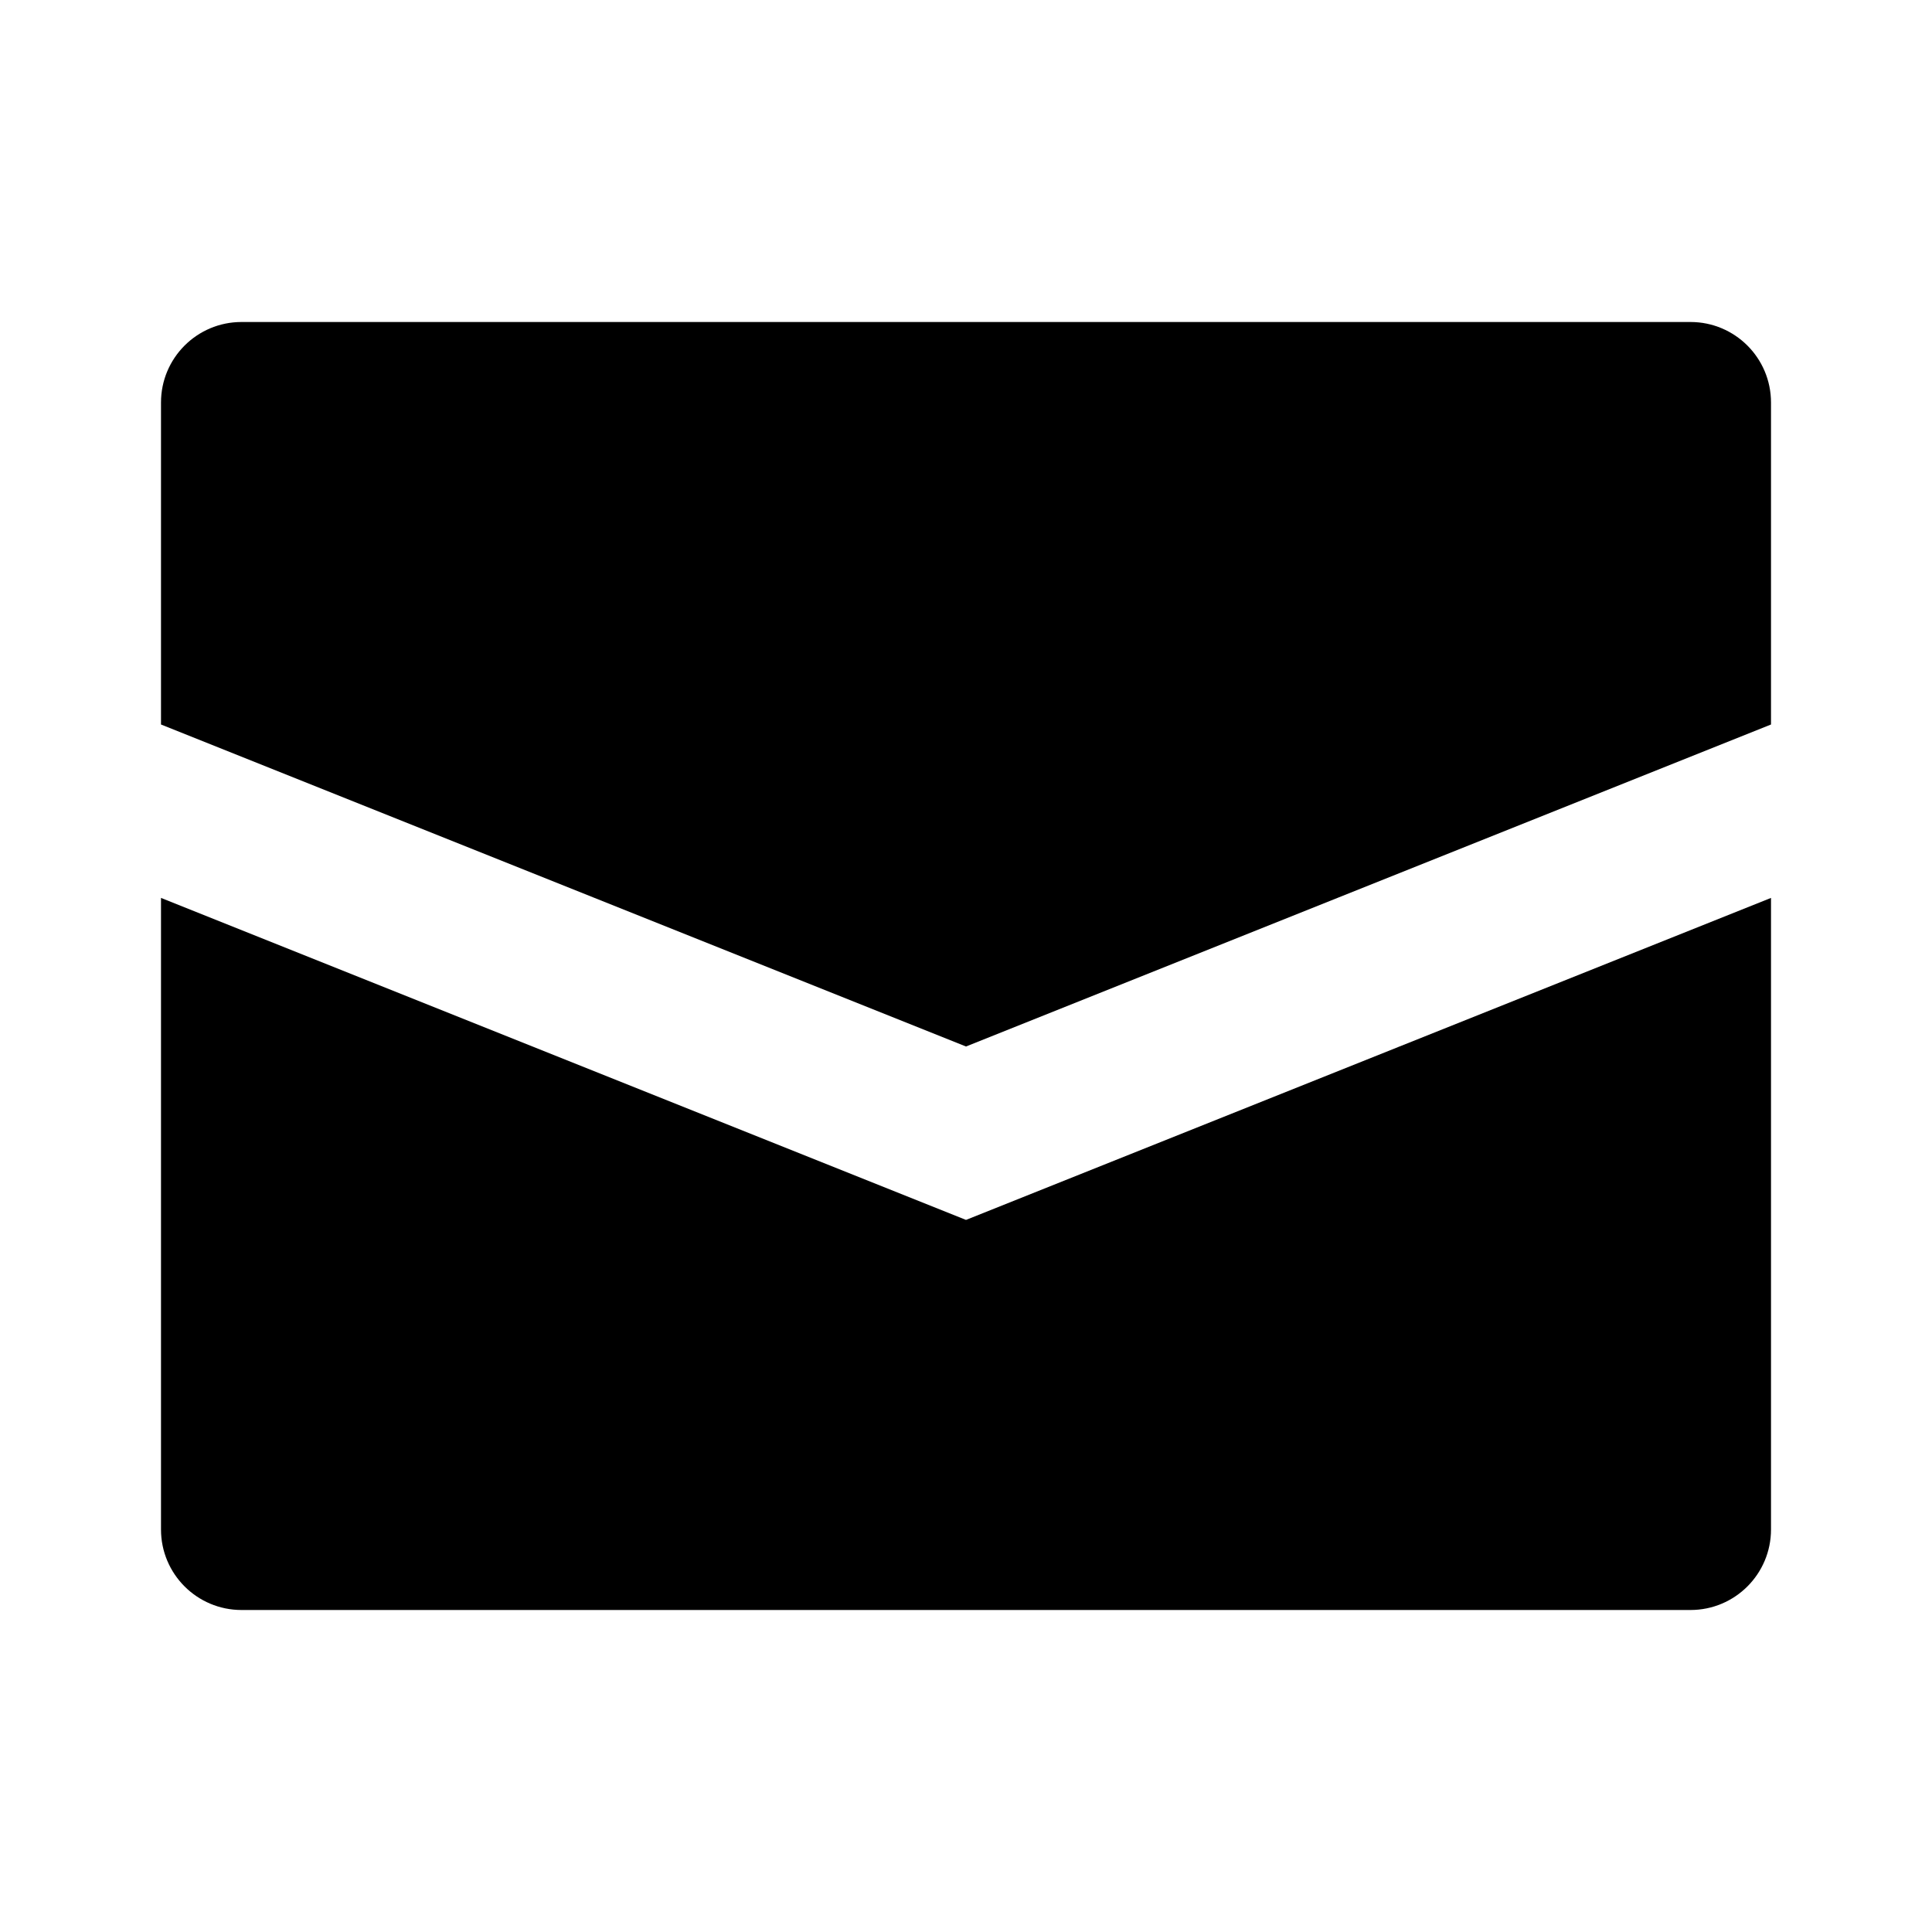
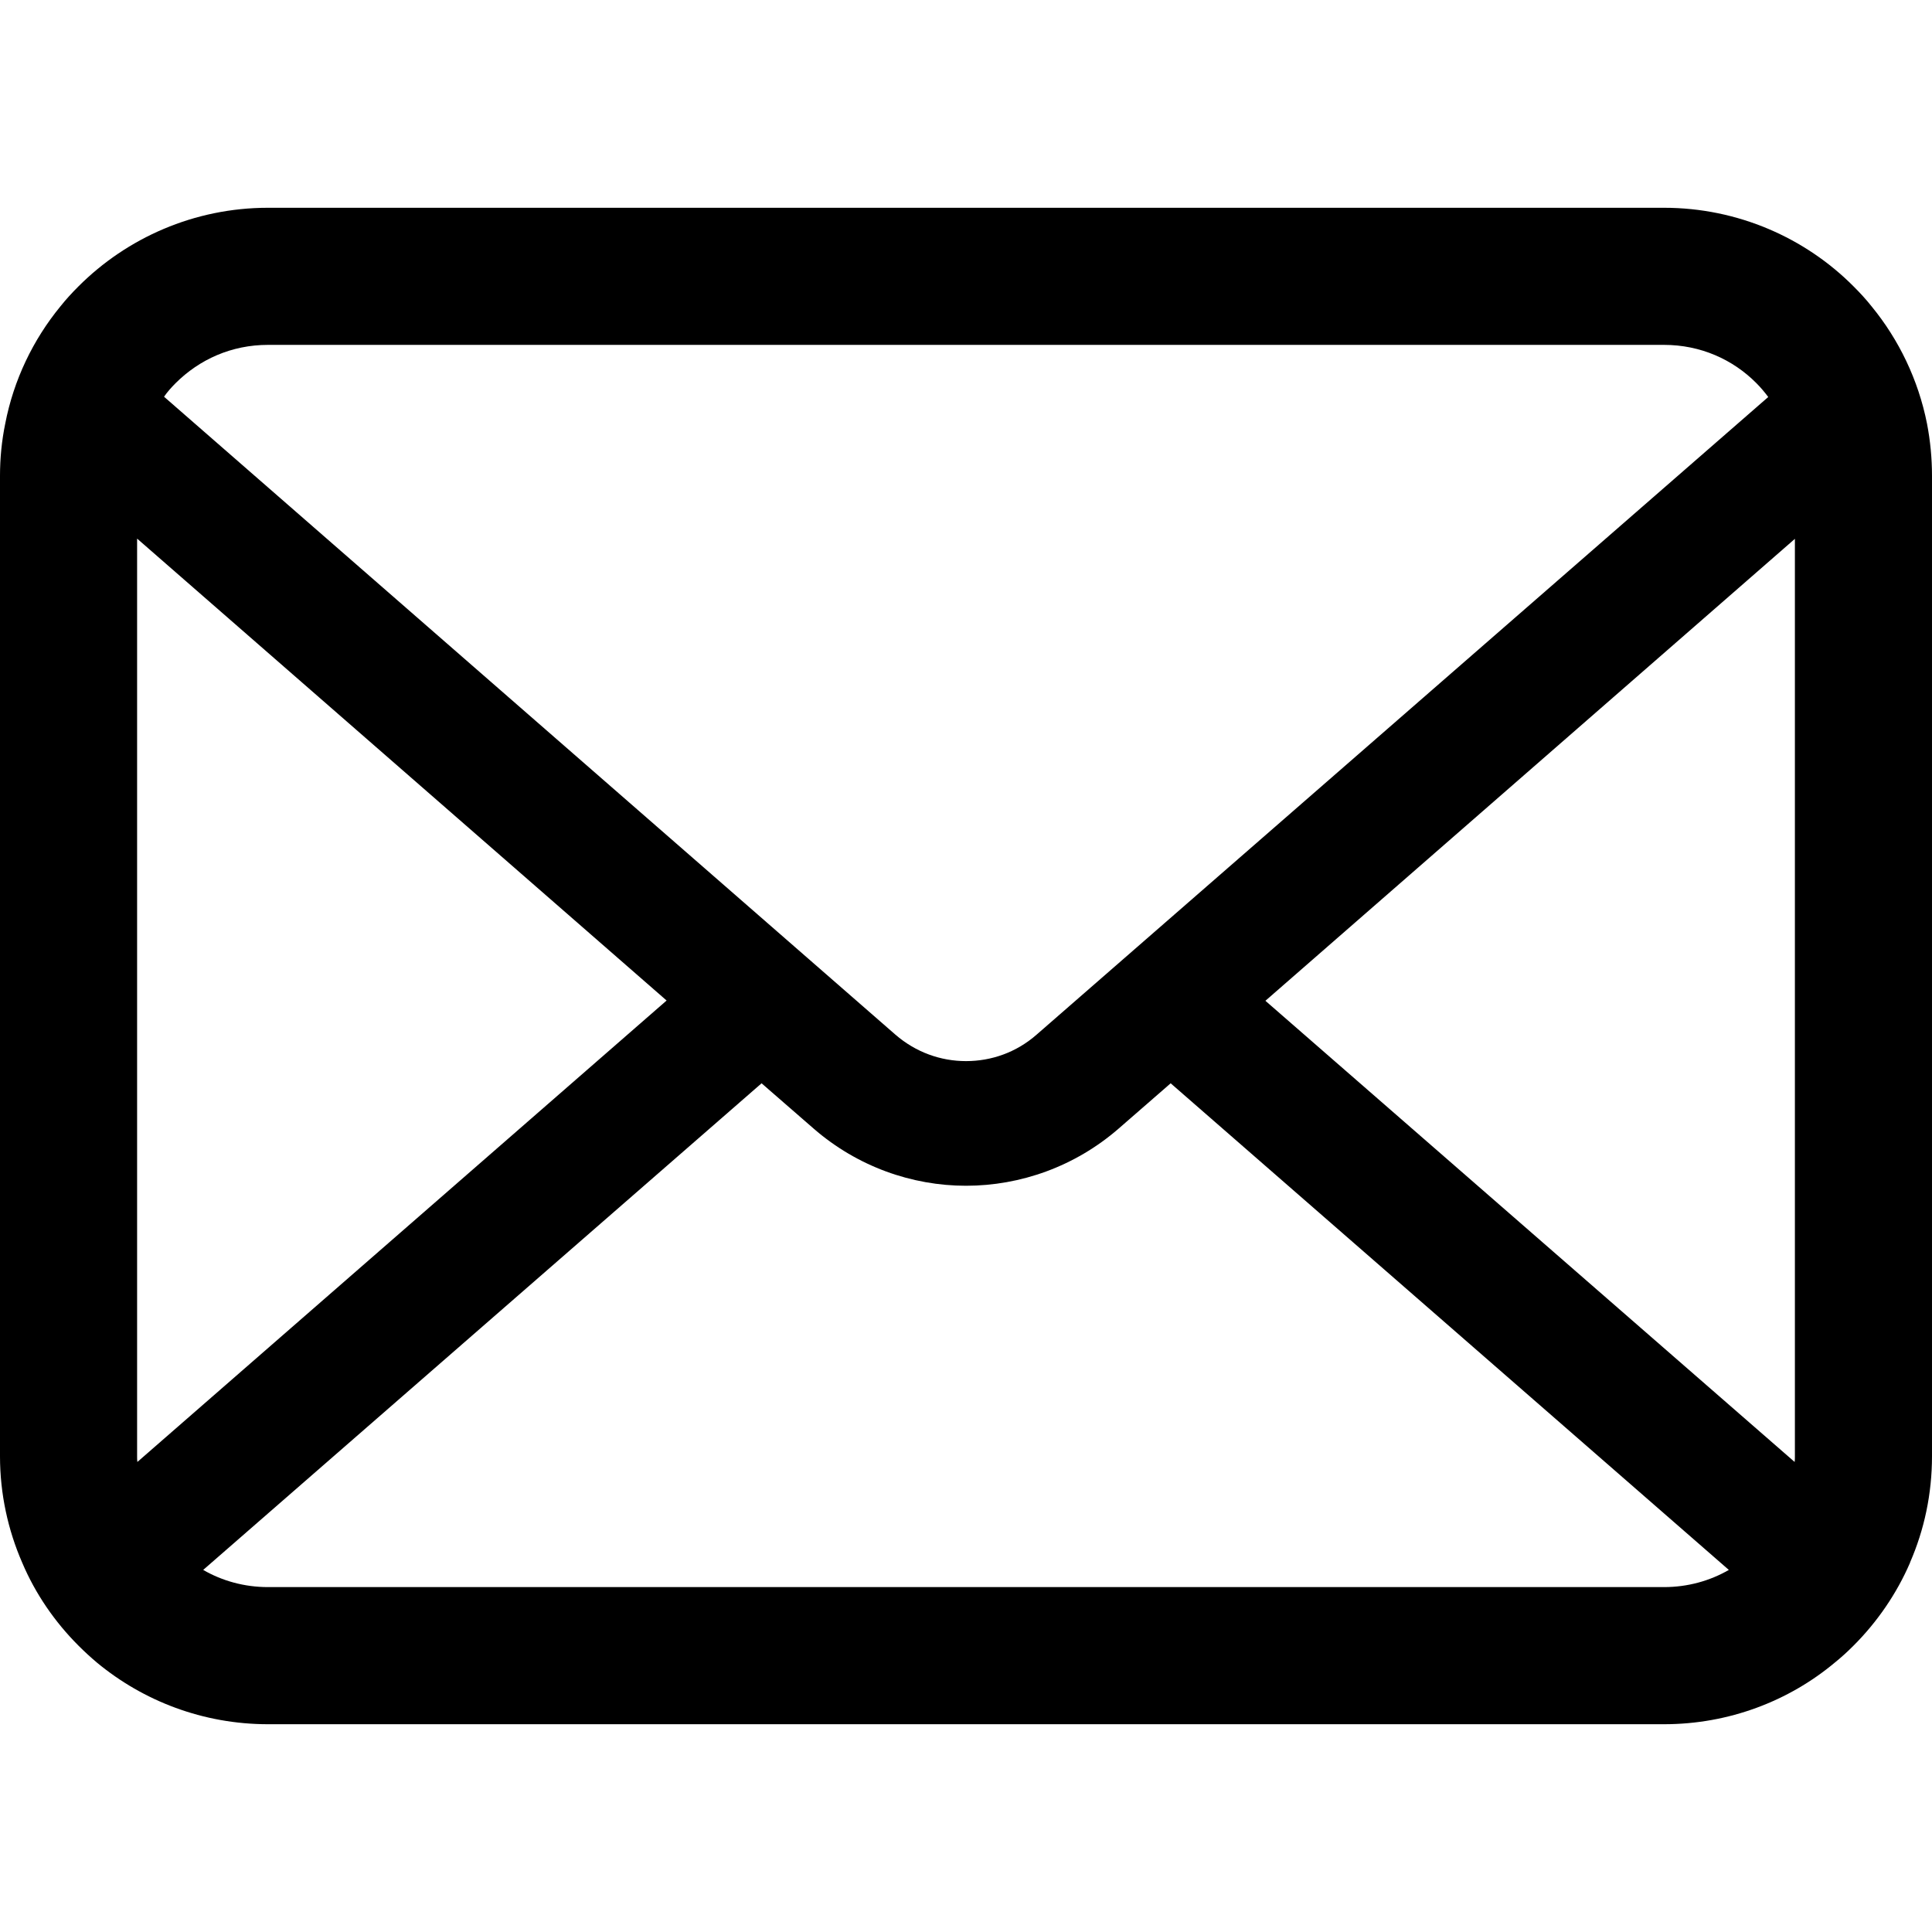
- <svg xmlns="http://www.w3.org/2000/svg" fill="#000000" width="800px" height="800px" viewBox="0 0 24 24">
-   <g id="SVGRepo_bgCarrier" stroke-width="0" />
-   <g id="SVGRepo_tracerCarrier" stroke-linecap="round" stroke-linejoin="round" />
-   <g id="SVGRepo_iconCarrier">
-     <path d="M22,5V9L12,13,2,9V5A1,1,0,0,1,3,4H21A1,1,0,0,1,22,5ZM2,11.154V19a1,1,0,0,0,1,1H21a1,1,0,0,0,1-1V11.154l-10,4Z" />
+ <svg xmlns="http://www.w3.org/2000/svg" height="800px" width="800px" version="1.1" id="_x32_" viewBox="0 0 512 512" xml:space="preserve">
+   <style type="text/css">
+ 	.st0{fill:#000000;}
+ </style>
+   <g>
+     <path class="st0" d="M510.678,112.275c-2.308-11.626-7.463-22.265-14.662-31.054c-1.518-1.915-3.104-3.63-4.823-5.345   c-12.755-12.818-30.657-20.814-50.214-20.814H71.021c-19.557,0-37.395,7.996-50.21,20.814c-1.715,1.715-3.301,3.43-4.823,5.345   C8.785,90.009,3.63,100.649,1.386,112.275C0.464,116.762,0,121.399,0,126.087V385.92c0,9.968,2.114,19.55,5.884,28.203   c3.497,8.26,8.653,15.734,14.926,22.001c1.59,1.586,3.169,3.044,4.892,4.494c12.286,10.175,28.145,16.32,45.319,16.32h369.958   c17.18,0,33.108-6.145,45.323-16.384c1.718-1.386,3.305-2.844,4.891-4.43c6.27-6.267,11.425-13.741,14.994-22.001v-0.064   c3.769-8.653,5.812-18.171,5.812-28.138V126.087C512,121.399,511.543,116.762,510.678,112.275z M46.509,101.571   c6.345-6.338,14.866-10.175,24.512-10.175h369.958c9.646,0,18.242,3.837,24.512,10.175c1.122,1.129,2.179,2.387,3.112,3.637   L274.696,274.203c-5.348,4.687-11.954,7.002-18.696,7.002c-6.674,0-13.276-2.315-18.695-7.002L43.472,105.136   C44.33,103.886,45.387,102.7,46.509,101.571z M36.334,385.92V142.735L176.658,265.15L36.405,387.435   C36.334,386.971,36.334,386.449,36.334,385.92z M440.979,420.597H71.021c-6.281,0-12.158-1.651-17.174-4.552l147.978-128.959   l13.815,12.018c11.561,10.046,26.028,15.134,40.36,15.134c14.406,0,28.872-5.088,40.432-15.134l13.808-12.018l147.92,128.959   C453.137,418.946,447.26,420.597,440.979,420.597z M475.666,385.92c0,0.529,0,1.051-0.068,1.515L335.346,265.221L475.666,142.8   V385.92z" />
  </g>
</svg>
